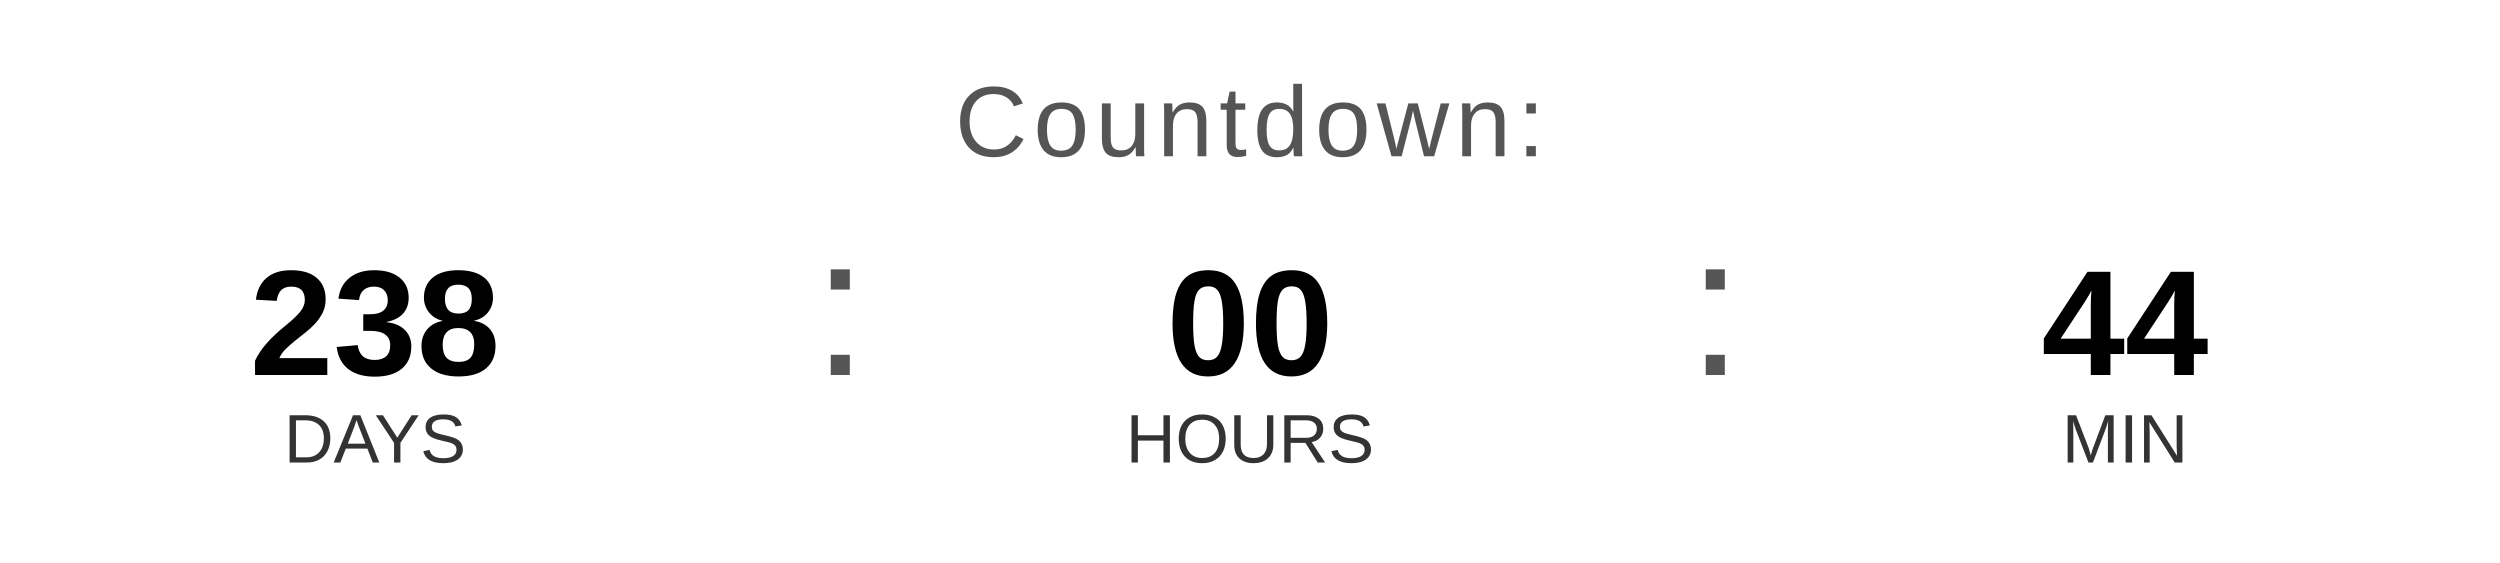
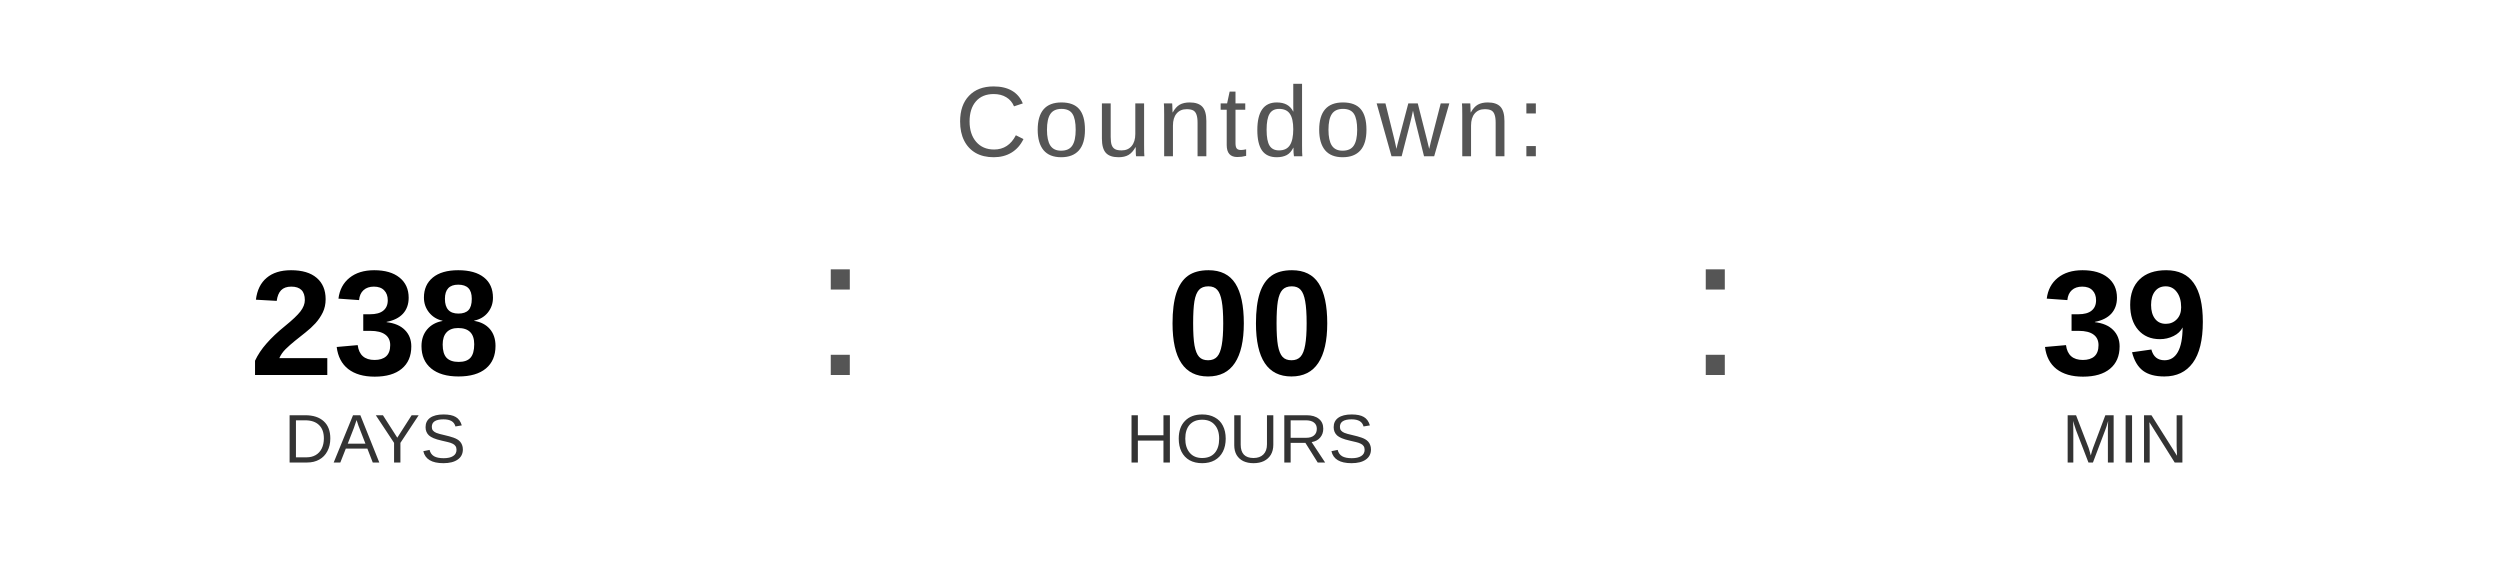
<svg xmlns="http://www.w3.org/2000/svg" width="400" height="90" viewBox="0 0 400 90">
  <text x="200" y="25" font-family="Arial, Helvetica, sans-serif" font-size="16" fill="#555555" text-anchor="middle" letter-spacing="1">
    Countdown:
  </text>
  <text x="60" y="60" font-family="Arial, Helvetica, sans-serif" font-size="24" font-weight="bold" fill="#000000" text-anchor="middle">238</text>
  <text x="60" y="74" font-family="Arial, Helvetica, sans-serif" font-size="11" fill="#333333" text-anchor="middle">DAYS</text>
  <text x="130" y="60" font-family="Arial, sans-serif" font-size="32" fill="#555555">:</text>
  <text x="200" y="60" font-family="Arial, Helvetica, sans-serif" font-size="24" font-weight="bold" fill="#000000" text-anchor="middle">00</text>
  <text x="200" y="74" font-family="Arial, Helvetica, sans-serif" font-size="11" fill="#333333" text-anchor="middle">HOURS</text>
  <text x="270" y="60" font-family="Arial, sans-serif" font-size="32" fill="#555555">:</text>
-   <text x="340" y="60" font-family="Arial, Helvetica, sans-serif" font-size="24" font-weight="bold" fill="#000000" text-anchor="middle">44</text>
+   <text x="340" y="60" font-family="Arial, Helvetica, sans-serif" font-size="24" font-weight="bold" fill="#000000" text-anchor="middle">39</text>
  <text x="340" y="74" font-family="Arial, Helvetica, sans-serif" font-size="11" fill="#333333" text-anchor="middle">MIN</text>
</svg>
